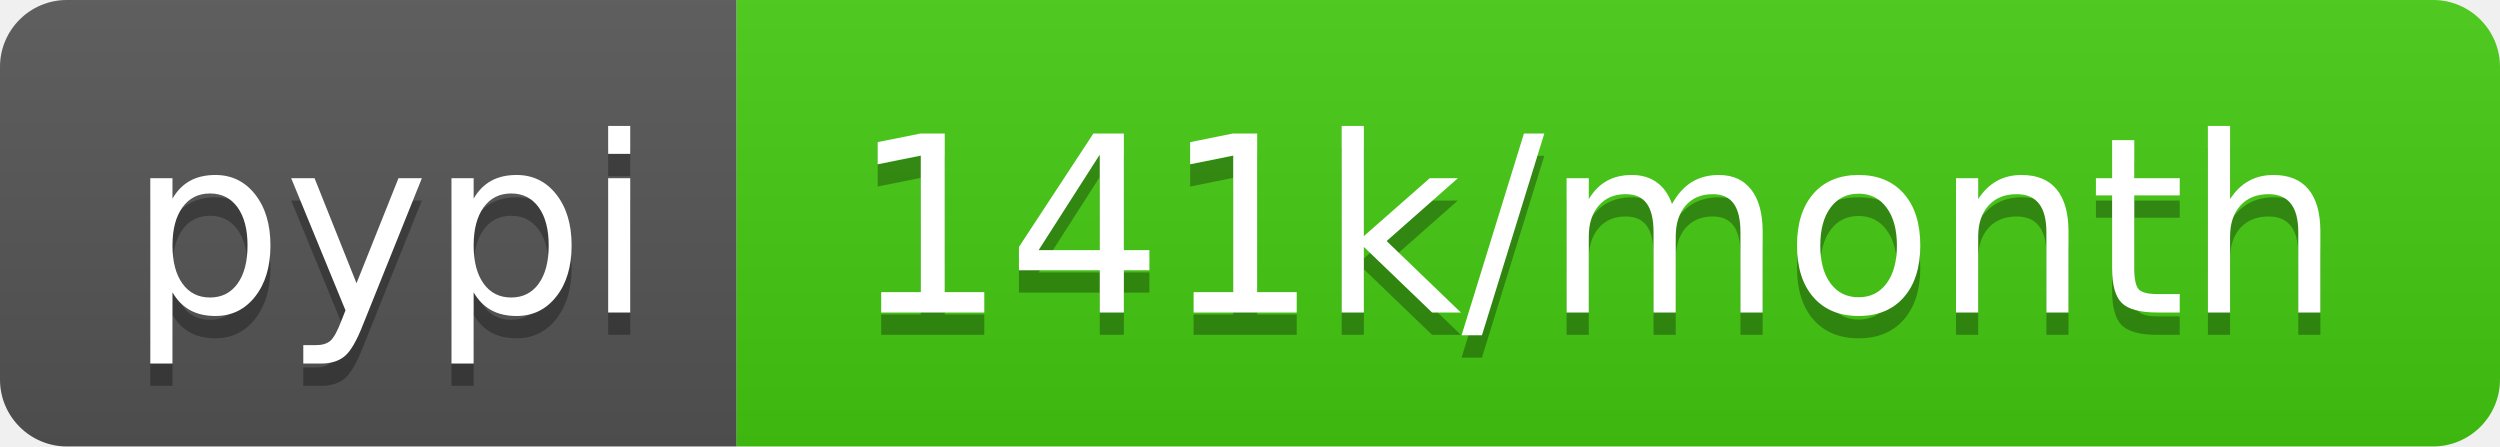
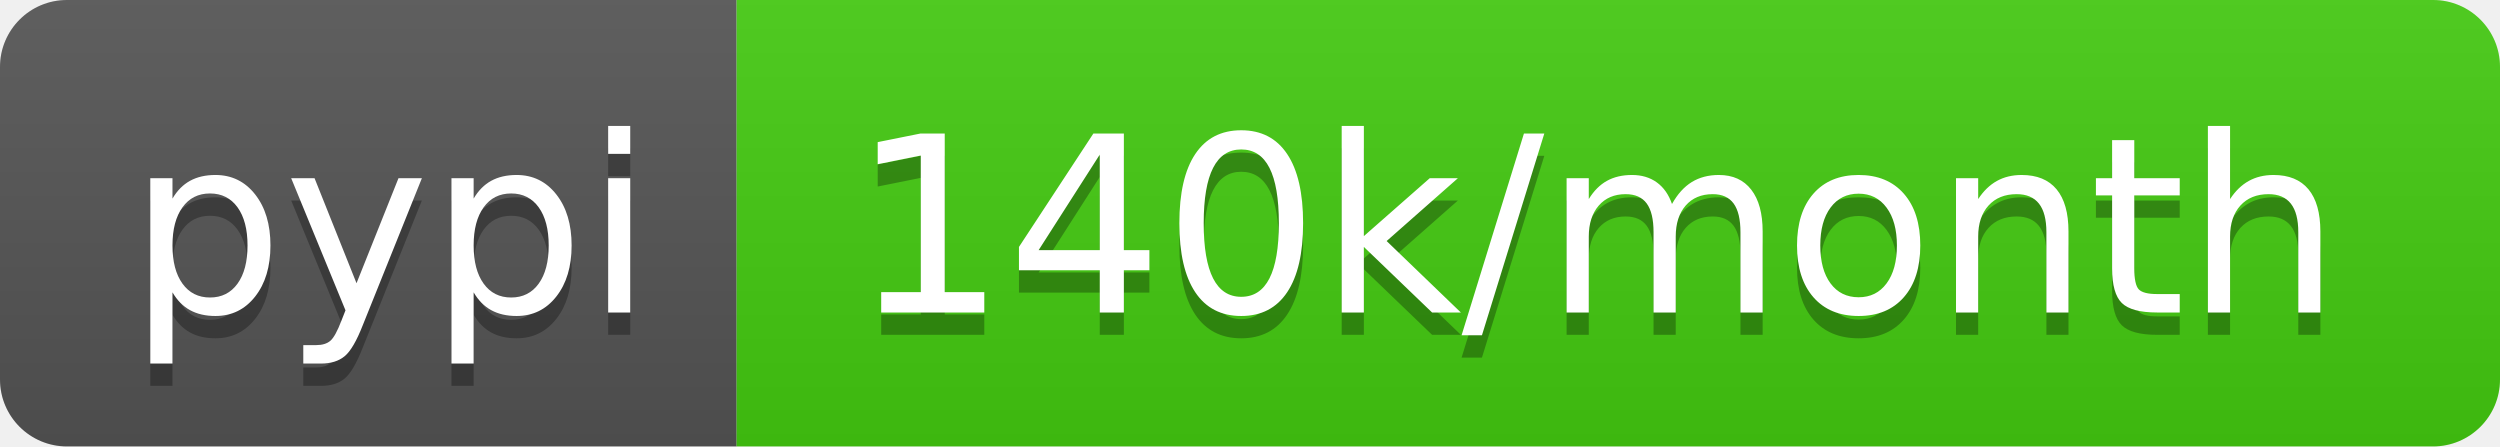
<svg xmlns="http://www.w3.org/2000/svg" width="112" height="20">
  <linearGradient id="b" x2="0" y2="100%">
    <stop offset="0" stop-color="#bbb" stop-opacity=".1" />
    <stop offset="1" stop-opacity=".1" />
  </linearGradient>
  <clipPath id="a">
    <rect width="112" height="20" rx="3" fill="#fff" />
  </clipPath>
  <g clip-path="url(#a)">
    <path fill="#555" d="M0 0h33v20H0z" />
    <path fill="#4c1" d="M33 0h79v20H33z" />
    <path fill="url(#b)" d="M0 0h112v20H0z" />
  </g>
  <g fill="#fff" text-anchor="middle" font-family="DejaVu Sans,Verdana,Geneva,sans-serif" font-size="110">
    <text x="175" y="150" fill="#010101" fill-opacity=".3" transform="scale(.1)" textLength="230">pypi</text>
    <text x="175" y="140" transform="scale(.1)" textLength="230">pypi</text>
-     <text x="715" y="150" fill="#010101" fill-opacity=".3" transform="scale(.1)" textLength="690">141k/month</text>
-     <text x="715" y="140" transform="scale(.1)" textLength="690">141k/month</text>
+     <text x="715" y="150" fill="#010101" fill-opacity=".3" transform="scale(.1)" textLength="690">140k/month</text>
+     <text x="715" y="140" transform="scale(.1)" textLength="690">140k/month</text>
  </g>
</svg>
